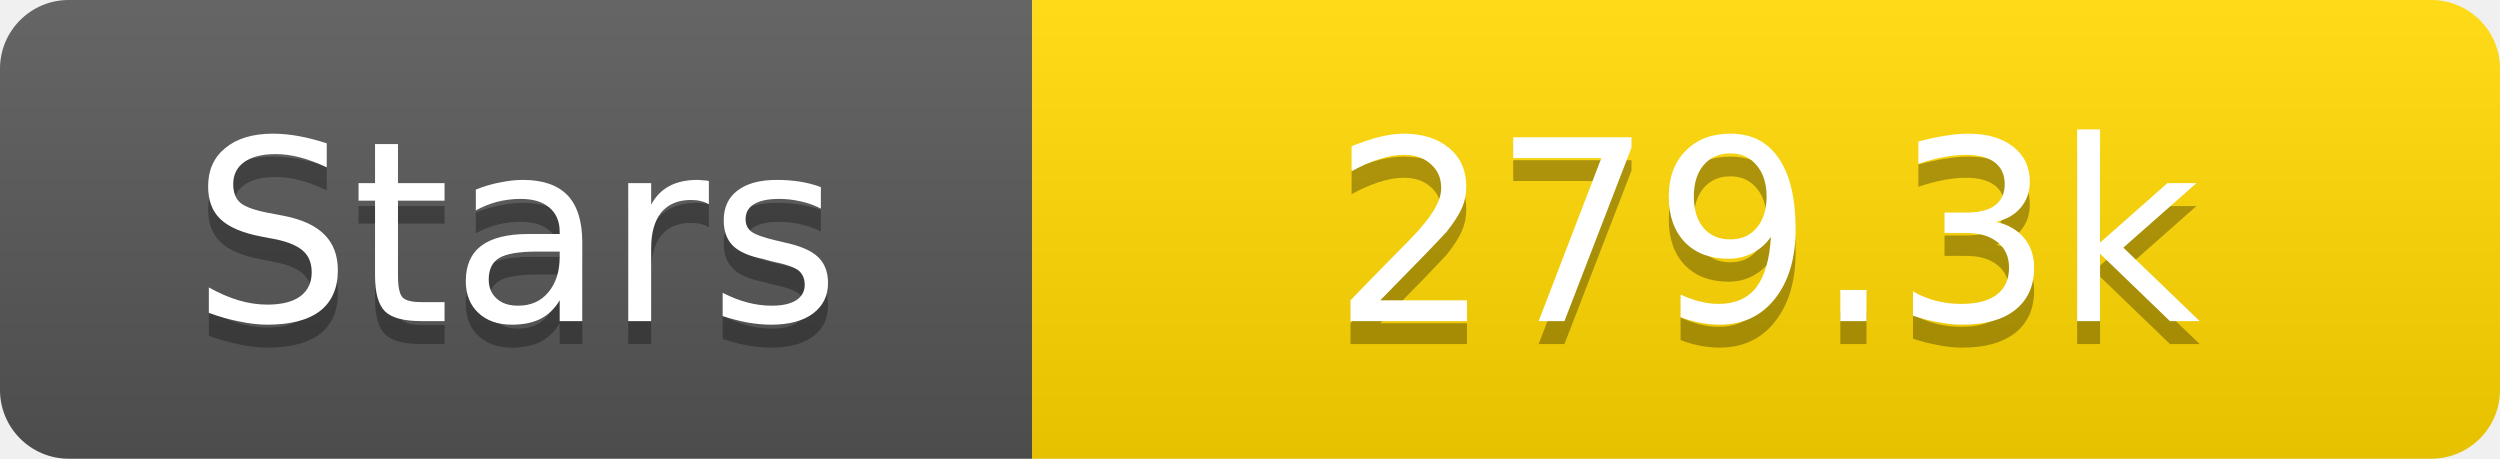
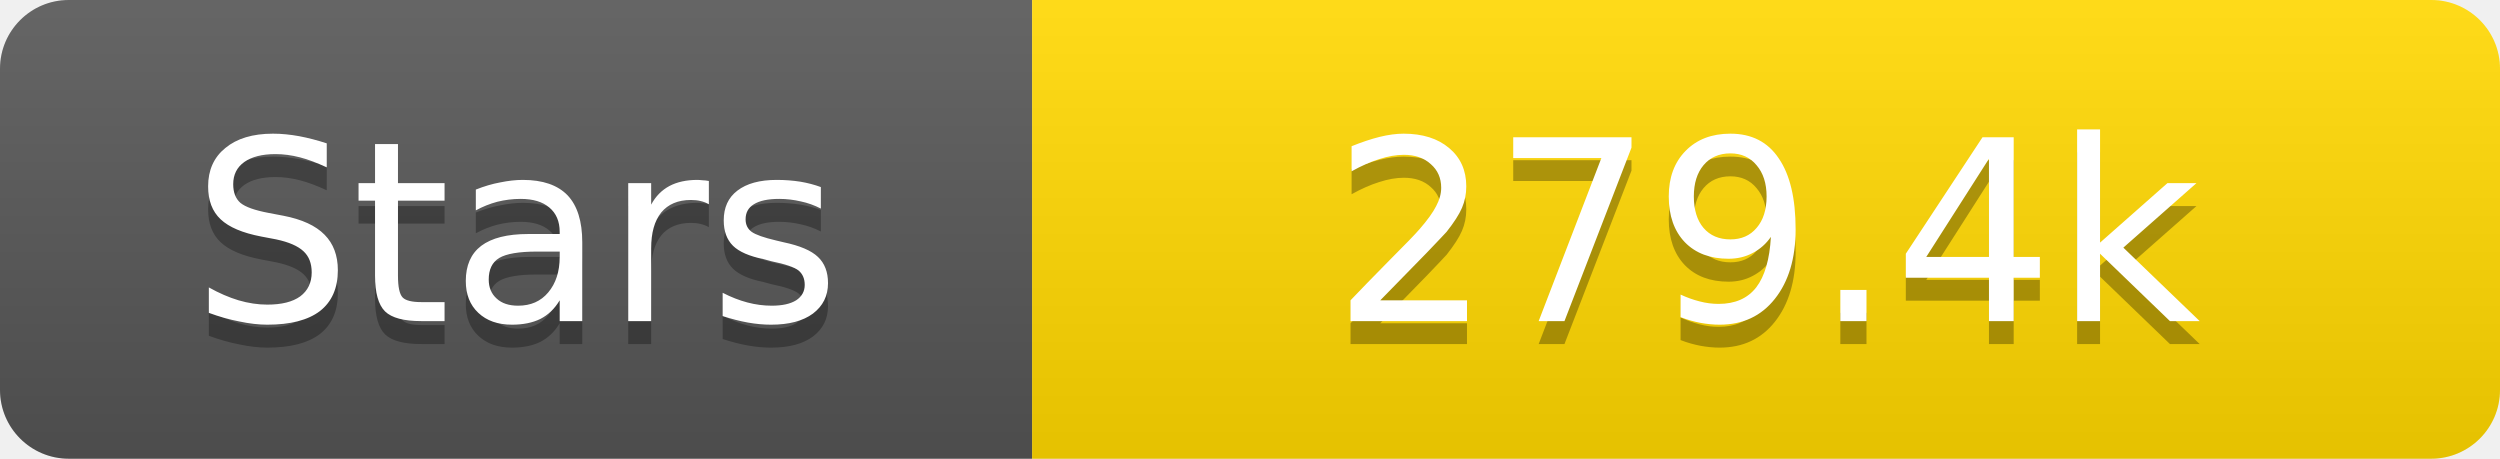
<svg xmlns="http://www.w3.org/2000/svg" width="109" height="20">
  <linearGradient id="s" x2="0" y2="100%">
    <stop offset="0" stop-color="#fff" stop-opacity=".1" />
    <stop offset="1" stop-opacity=".1" />
  </linearGradient>
  <clipPath id="r">
    <rect width="109" height="20" rx="3" fill="#fff" />
  </clipPath>
  <g clip-path="url(#r)">
    <rect width="45" height="20" fill="#555" />
    <rect x="45" width="64" height="20" fill="#ffd700" />
    <rect width="109" height="20" fill="url(#s)" />
  </g>
  <g fill="#fff" text-anchor="middle" font-family="Verdana,Geneva,DejaVu Sans,sans-serif" text-rendering="geometricPrecision" font-size="11">
    <text x="22.5" y="15" fill="#010101" fill-opacity=".3">Stars</text>
    <text x="22.5" y="14">Stars</text>
-     <text x="77.0" y="15" fill="#010101" fill-opacity=".3">279.3k</text>
-     <text x="77.0" y="14">279.3k</text>
+     <text x="77.0" y="15" fill="#010101" fill-opacity=".3">279.4k</text>
+     <text x="77.0" y="14">279.4k</text>
  </g>
</svg>
